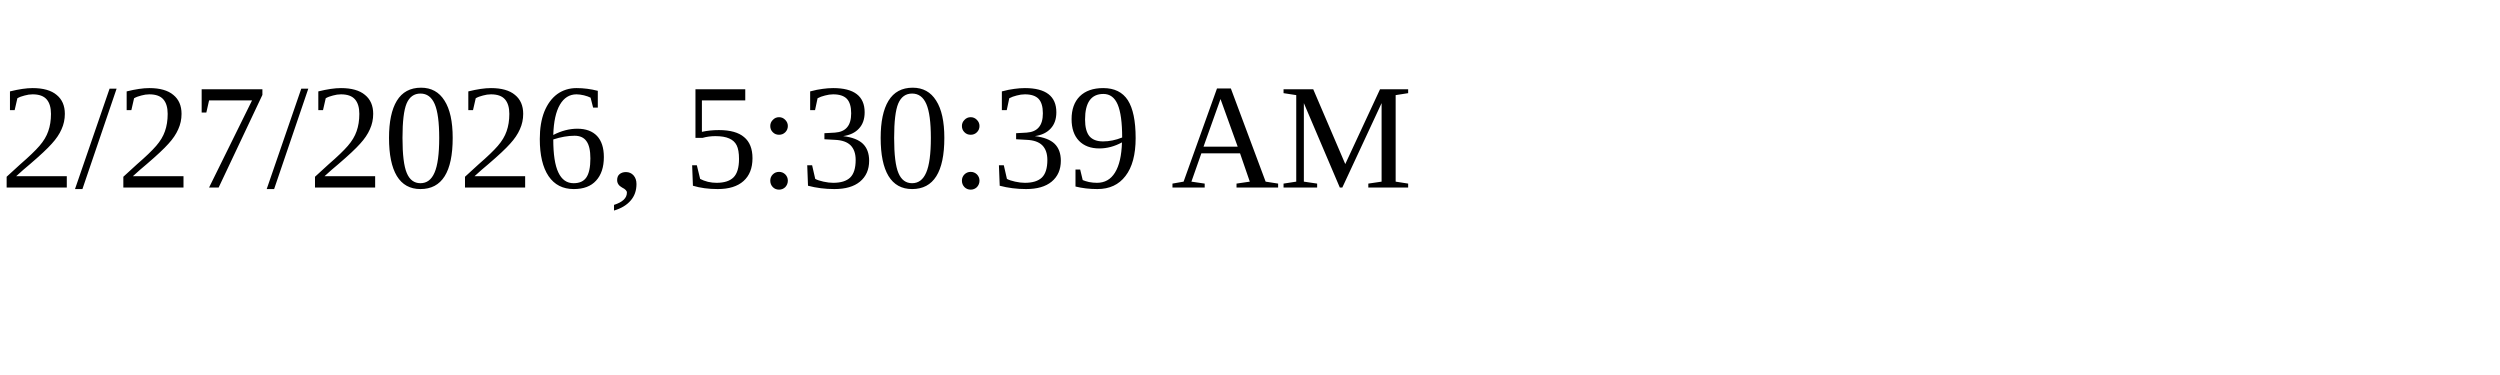
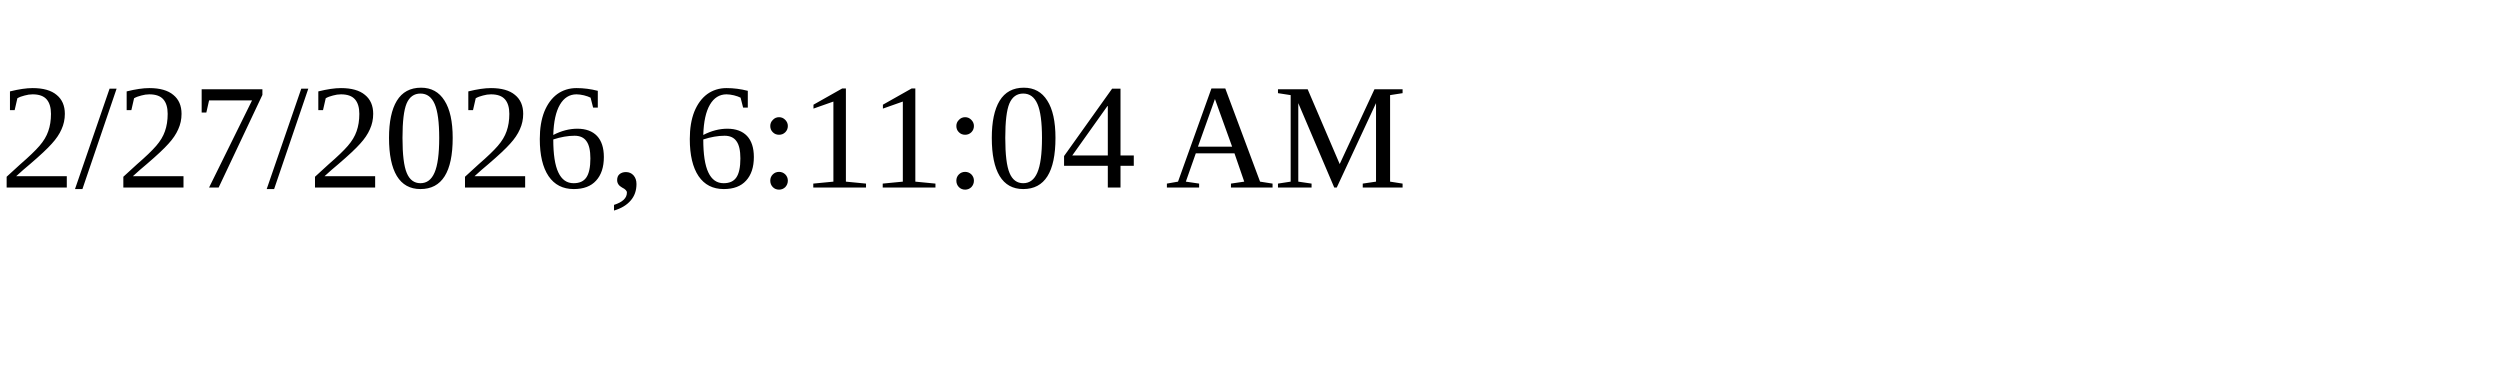
<svg xmlns="http://www.w3.org/2000/svg" height="30" width="200">
-   <text x="0" y="15">2/27/2026, 5:30:39 AM</text>
+   <text x="0" y="15">2/27/2026, 6:11:04 AM</text>
</svg>
